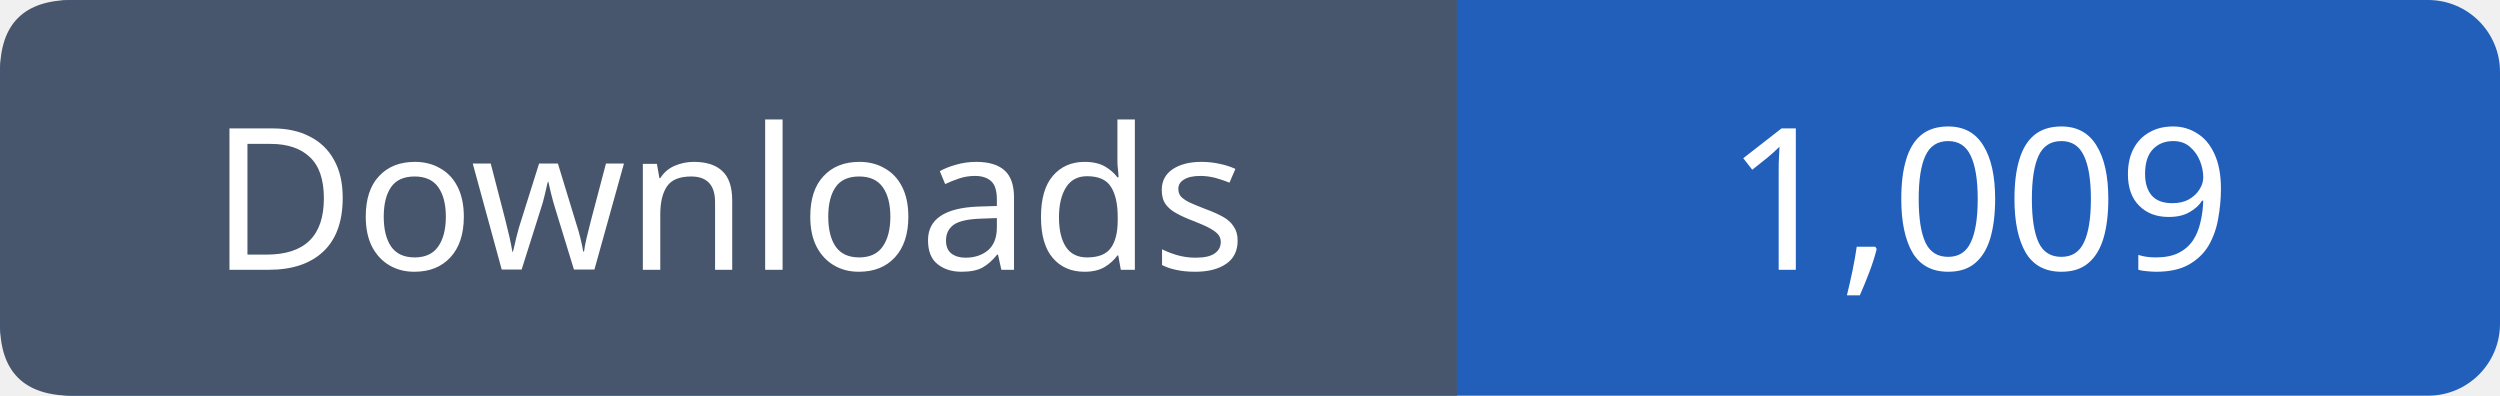
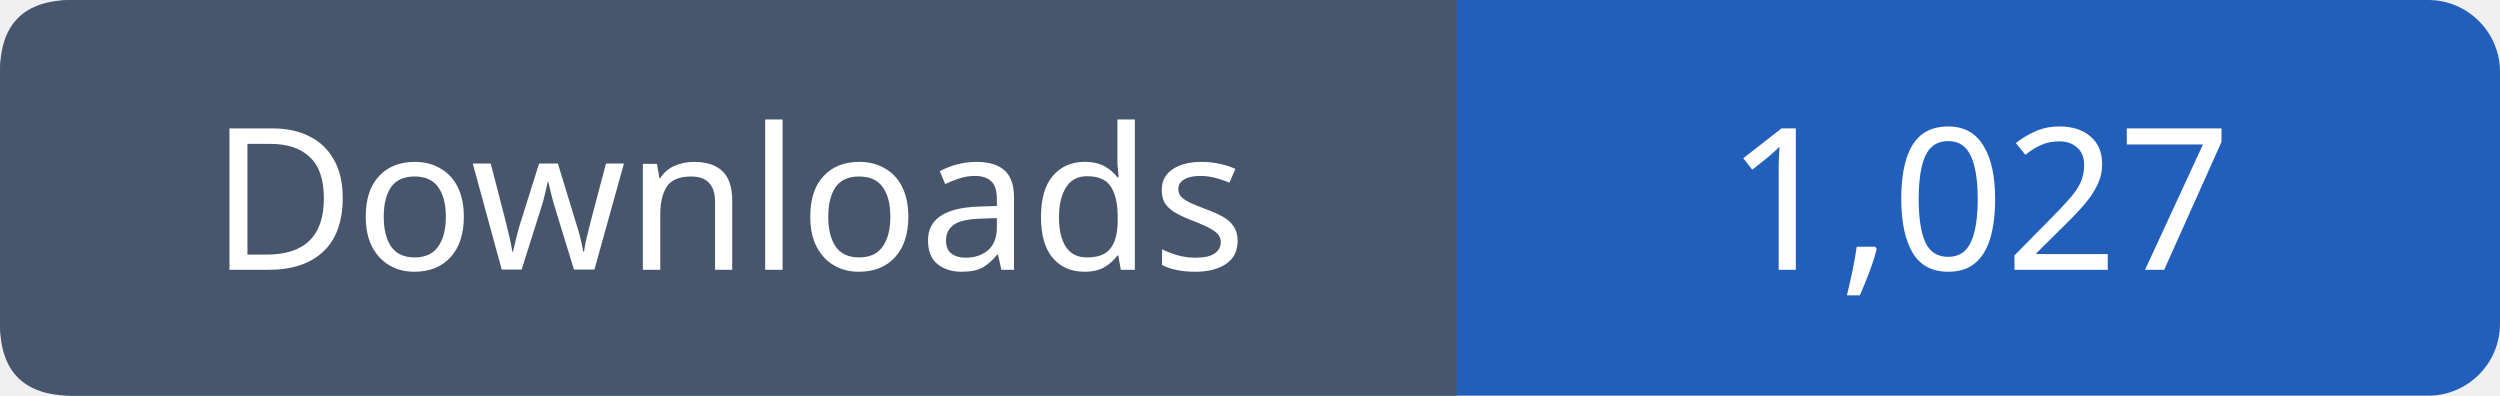
- <svg xmlns="http://www.w3.org/2000/svg" width="139" height="22" viewBox="0 0 139 22" role="img" aria-label="Downloads: 1,009">
+ <svg xmlns="http://www.w3.org/2000/svg" width="139" height="22" viewBox="0 0 139 22" role="img" aria-label="Downloads: 1,027">
  <rect width="139" height="22" rx="4" fill="#215fbb" />
  <path fill="#47566c" d="M4 0h77v22H4q-4 0-4-4V4q0-4 4-4" />
  <g font-family="Verdana,sans-serif" font-size="11" fill="white" text-anchor="middle">
    <text x="40.5" y="15">Downloads</text>
-     <text x="110.0" y="15">1,009</text>
+     <text x="110.0" y="15">1,027</text>
  </g>
</svg>
